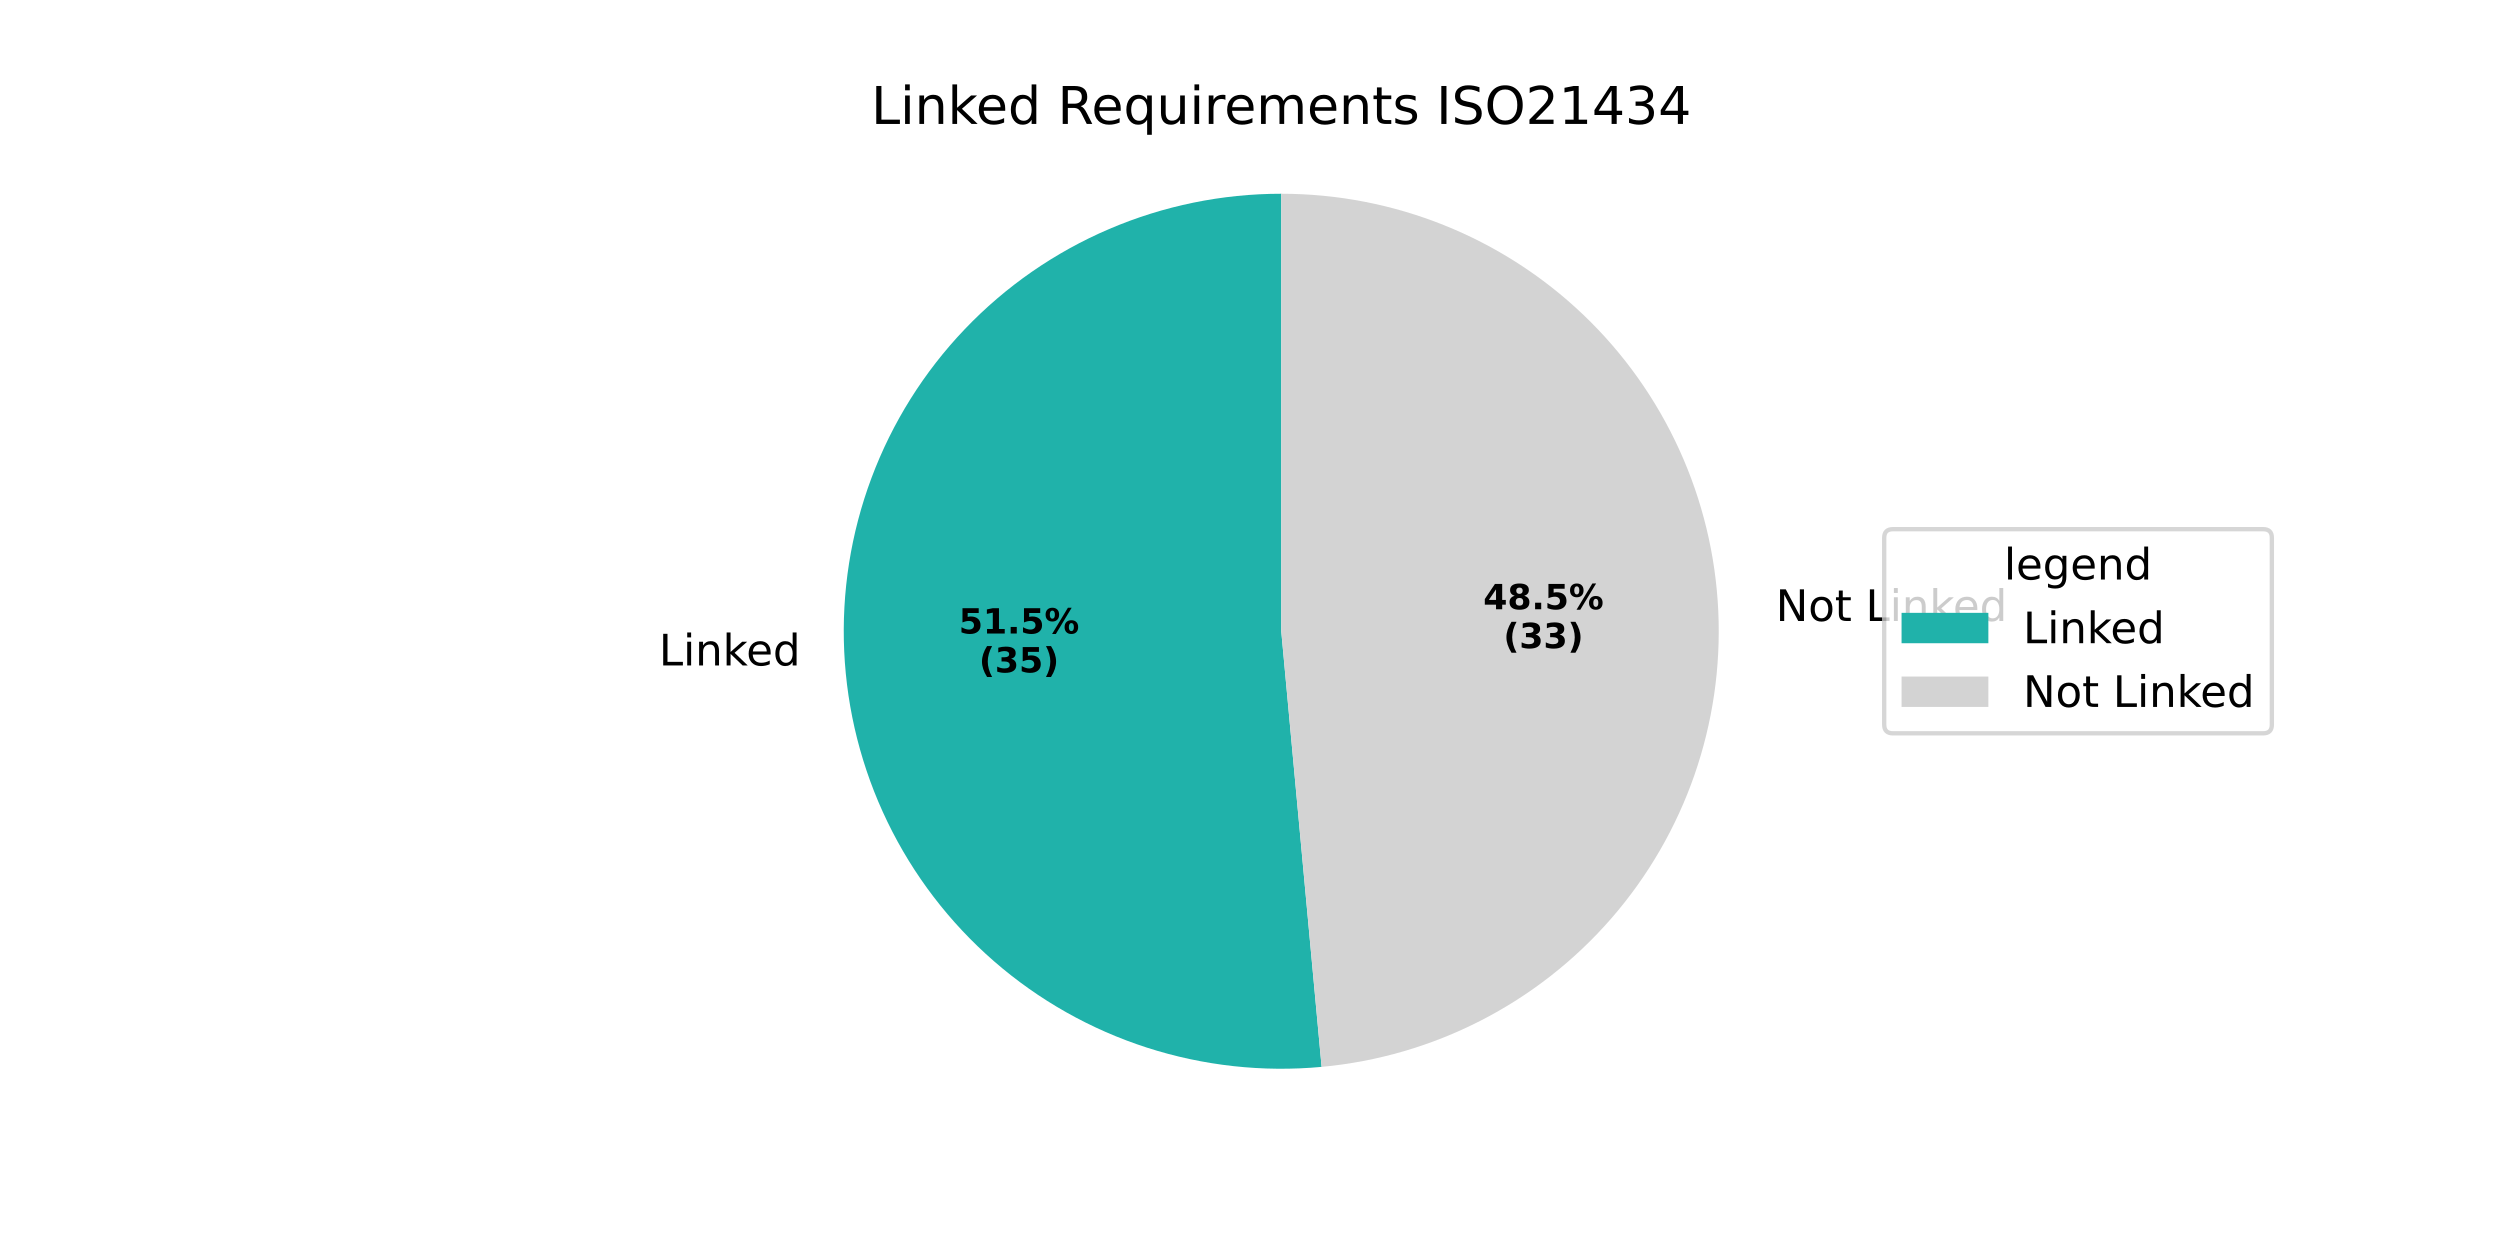
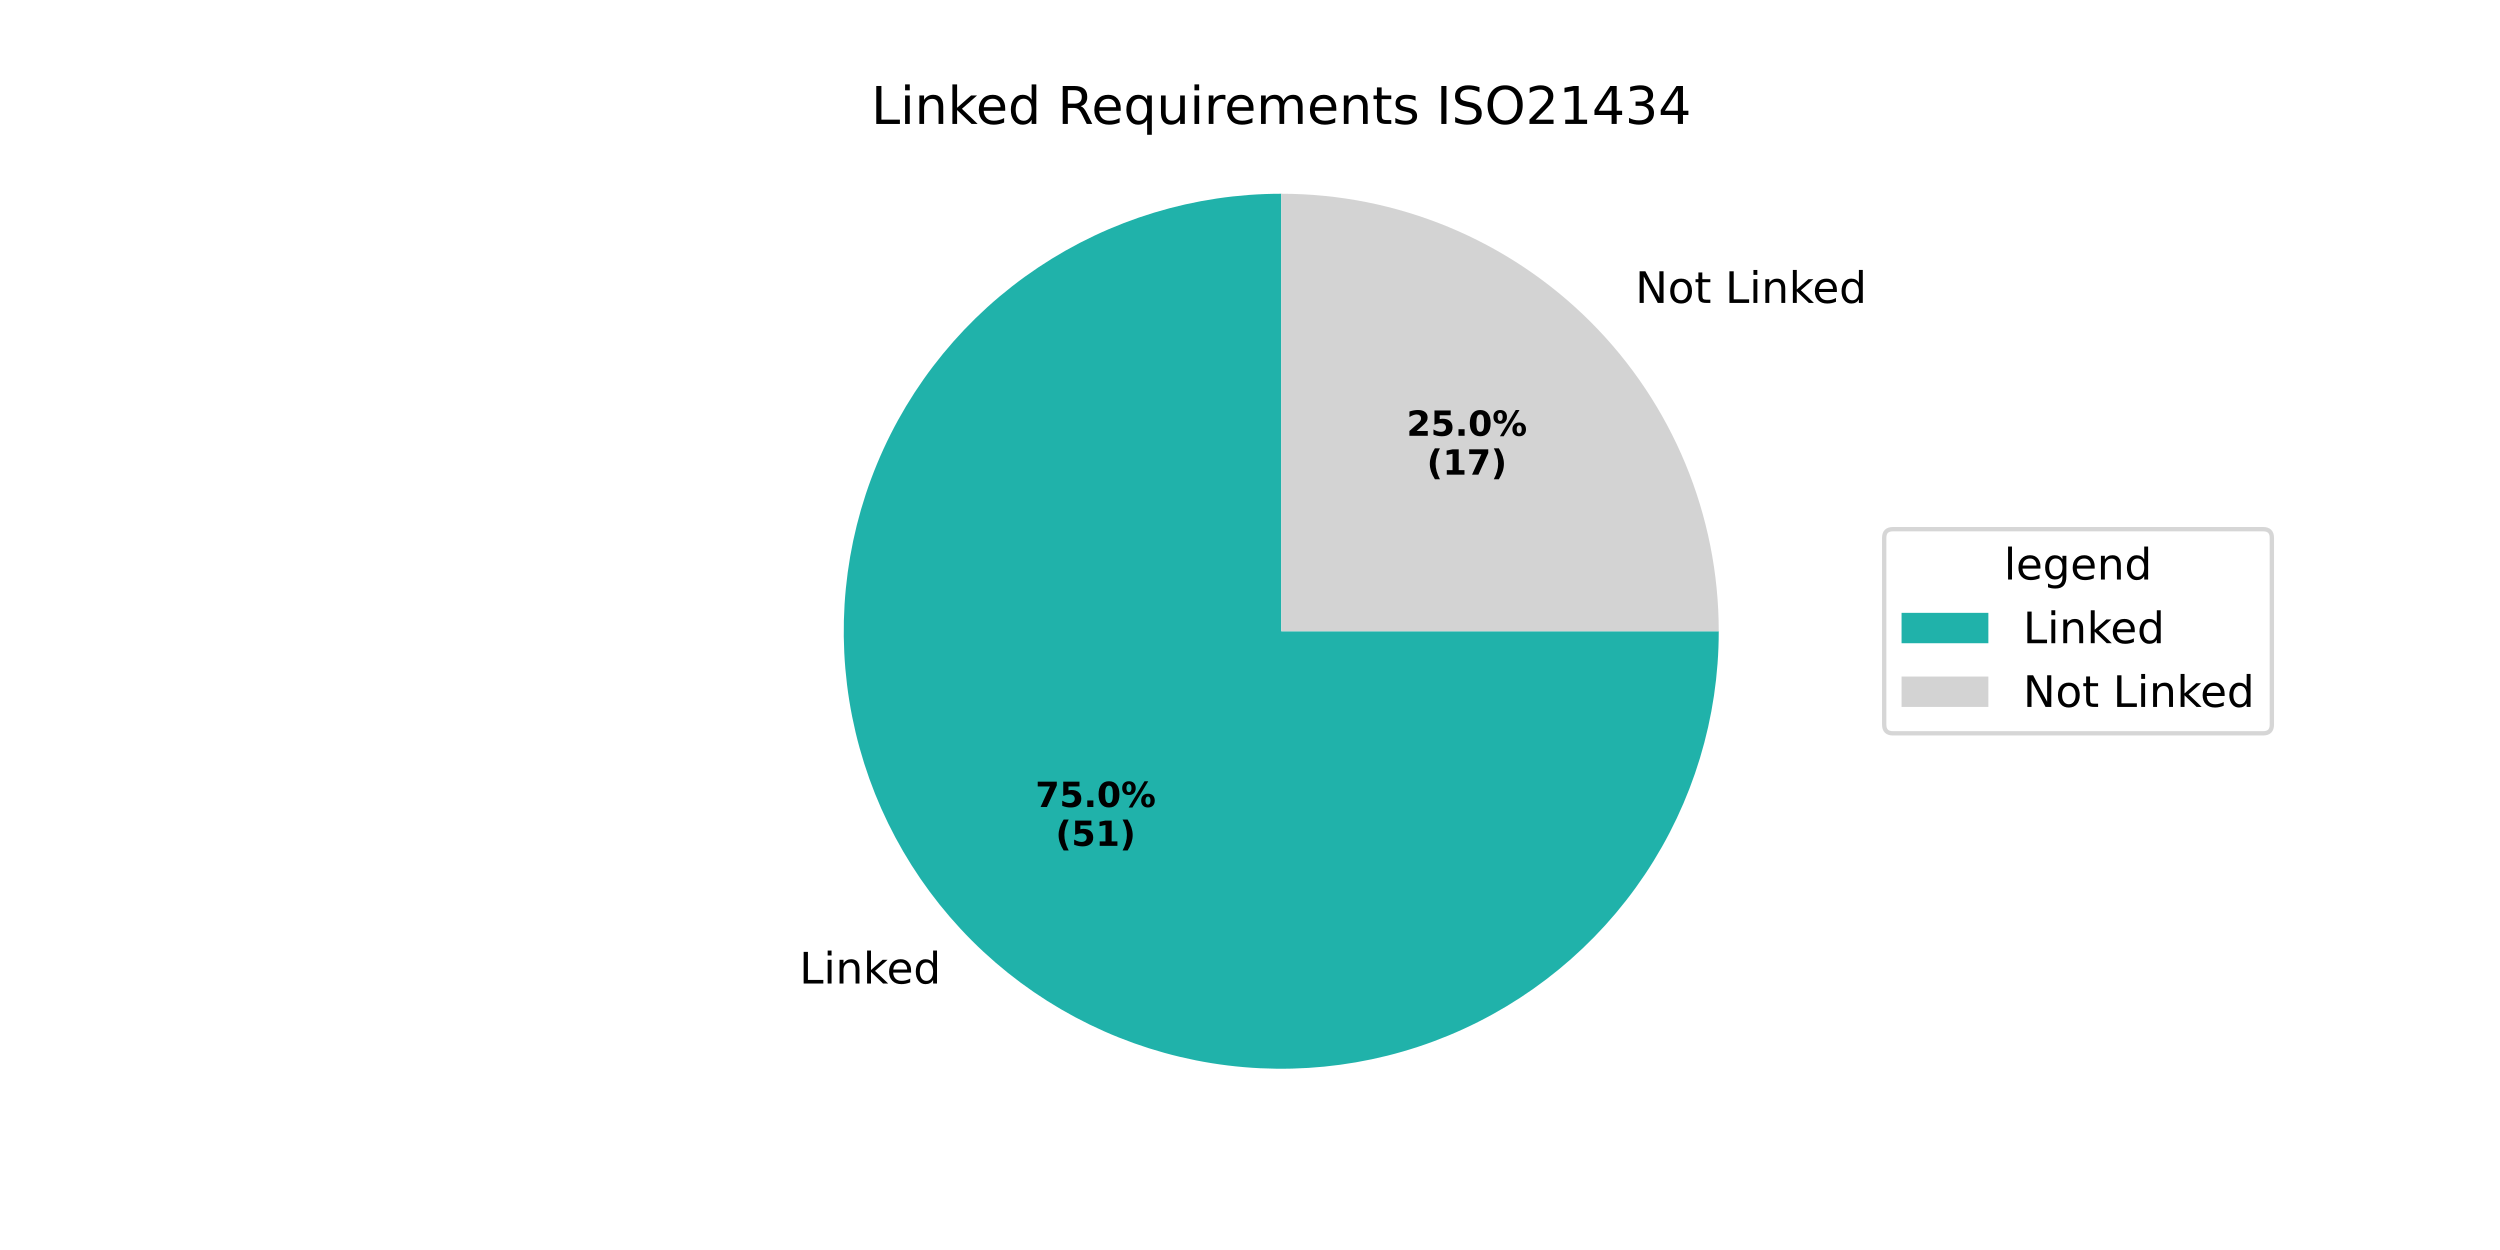
<svg xmlns="http://www.w3.org/2000/svg" xmlns:xlink="http://www.w3.org/1999/xlink" width="576pt" height="288pt" viewBox="0 0 576 288" version="1.1">
  <defs>
    <style type="text/css">*{stroke-linejoin: round; stroke-linecap: butt}</style>
  </defs>
  <g id="figure_1">
    <g id="patch_1">
      <path d="M 0 288  L 576 288  L 576 0  L 0 0  z " style="fill: #ffffff" />
    </g>
    <g id="axes_1">
      <g id="patch_2">
-         <path d="M 295.2 44.64  C 281.571 44.64 268.083 47.404 255.552 52.765  C 243.022 58.125 231.708 65.972 222.296 75.829  C 212.884 85.686 205.569 97.35 200.793 110.115  C 196.016 122.879 193.878 136.481 194.508 150.095  C 195.137 163.71 198.521 177.056 204.455 189.325  C 210.388 201.595 218.749 212.534 229.03 221.481  C 239.311 230.427 251.301 237.197 264.273 241.378  C 277.244 245.56 290.93 247.068 304.501 245.81  L 295.2 145.44  z " style="fill: #20b2aa" />
+         <path d="M 295.2 44.64  C 275.266 44.64 255.773 50.553 239.198 61.628  C 222.624 72.703 209.701 88.449 202.073 106.866  C 194.444 125.282 192.448 145.554 196.336 165.105  C 200.225 184.656 209.828 202.621 223.923 216.717  C 238.019 230.812 255.984 240.415 275.535 244.304  C 295.086 248.192 315.358 246.196 333.774 238.567  C 352.191 230.939 367.937 218.016 379.012 201.442  C 390.087 184.867 396 165.374 396 145.44  L 295.2 145.44  z " style="fill: #20b2aa" />
      </g>
      <g id="patch_3">
-         <path d="M 304.501 245.81  C 330.309 243.419 354.226 231.162 371.241 211.61  C 388.255 192.057 397.09 166.676 395.892 140.785  C 394.695 114.893 383.557 90.436 364.811 72.536  C 346.065 54.637 321.119 44.64 295.2 44.64  L 295.2 145.44  z " style="fill: #d3d3d3" />
+         <path d="M 396 145.44  C 396 118.717 385.373 93.06 366.476 74.164  C 347.58 55.267 321.923 44.64 295.2 44.64  L 295.2 145.44  z " style="fill: #d3d3d3" />
      </g>
      <g id="matplotlib.axis_1" />
      <g id="matplotlib.axis_2" />
      <g id="text_1">
-         <g transform="translate(151.8211 153.3202) scale(0.1 -0.1)">
+         <g transform="translate(184.1785 226.6037) scale(0.1 -0.1)">
          <defs>
            <path id="DejaVuSans-4c" d="M 628 4666  L 1259 4666  L 1259 531  L 3531 531  L 3531 0  L 628 0  L 628 4666  z " transform="scale(0.015625)" />
            <path id="DejaVuSans-69" d="M 603 3500  L 1178 3500  L 1178 0  L 603 0  L 603 3500  z M 603 4863  L 1178 4863  L 1178 4134  L 603 4134  L 603 4863  z " transform="scale(0.015625)" />
            <path id="DejaVuSans-6e" d="M 3513 2113  L 3513 0  L 2938 0  L 2938 2094  Q 2938 2591 2744 2837  Q 2550 3084 2163 3084  Q 1697 3084 1428 2787  Q 1159 2491 1159 1978  L 1159 0  L 581 0  L 581 3500  L 1159 3500  L 1159 2956  Q 1366 3272 1645 3428  Q 1925 3584 2291 3584  Q 2894 3584 3203 3211  Q 3513 2838 3513 2113  z " transform="scale(0.015625)" />
            <path id="DejaVuSans-6b" d="M 581 4863  L 1159 4863  L 1159 1991  L 2875 3500  L 3609 3500  L 1753 1863  L 3688 0  L 2938 0  L 1159 1709  L 1159 0  L 581 0  L 581 4863  z " transform="scale(0.015625)" />
            <path id="DejaVuSans-65" d="M 3597 1894  L 3597 1613  L 953 1613  Q 991 1019 1311 708  Q 1631 397 2203 397  Q 2534 397 2845 478  Q 3156 559 3463 722  L 3463 178  Q 3153 47 2828 -22  Q 2503 -91 2169 -91  Q 1331 -91 842 396  Q 353 884 353 1716  Q 353 2575 817 3079  Q 1281 3584 2069 3584  Q 2775 3584 3186 3129  Q 3597 2675 3597 1894  z M 3022 2063  Q 3016 2534 2758 2815  Q 2500 3097 2075 3097  Q 1594 3097 1305 2825  Q 1016 2553 972 2059  L 3022 2063  z " transform="scale(0.015625)" />
            <path id="DejaVuSans-64" d="M 2906 2969  L 2906 4863  L 3481 4863  L 3481 0  L 2906 0  L 2906 525  Q 2725 213 2448 61  Q 2172 -91 1784 -91  Q 1150 -91 751 415  Q 353 922 353 1747  Q 353 2572 751 3078  Q 1150 3584 1784 3584  Q 2172 3584 2448 3432  Q 2725 3281 2906 2969  z M 947 1747  Q 947 1113 1208 752  Q 1469 391 1925 391  Q 2381 391 2643 752  Q 2906 1113 2906 1747  Q 2906 2381 2643 2742  Q 2381 3103 1925 3103  Q 1469 3103 1208 2742  Q 947 2381 947 1747  z " transform="scale(0.015625)" />
          </defs>
          <use xlink:href="#DejaVuSans-4c" />
          <use xlink:href="#DejaVuSans-69" transform="translate(55.71289 0)" />
          <use xlink:href="#DejaVuSans-6e" transform="translate(83.49609 0)" />
          <use xlink:href="#DejaVuSans-6b" transform="translate(146.875 0)" />
          <use xlink:href="#DejaVuSans-65" transform="translate(201.1602 0)" />
          <use xlink:href="#DejaVuSans-64" transform="translate(262.6836 0)" />
        </g>
      </g>
      <g id="text_2">
-         <g transform="translate(220.9077 145.9616) scale(0.08 -0.08)">
-           <defs>
+         <g transform="translate(238.5571 185.9345) scale(0.08 -0.08)">
+           <defs>
+             <path id="DejaVuSans-Bold-37" d="M 428 4666  L 3944 4666  L 3944 3988  L 2125 0  L 953 0  L 2675 3781  L 428 3781  L 428 4666  z " transform="scale(0.015625)" />
            <path id="DejaVuSans-Bold-35" d="M 678 4666  L 3669 4666  L 3669 3781  L 1638 3781  L 1638 3059  Q 1775 3097 1914 3117  Q 2053 3138 2203 3138  Q 3056 3138 3531 2711  Q 4006 2284 4006 1522  Q 4006 766 3489 337  Q 2972 -91 2053 -91  Q 1656 -91 1267 -14  Q 878 63 494 219  L 494 1166  Q 875 947 1217 837  Q 1559 728 1863 728  Q 2300 728 2551 942  Q 2803 1156 2803 1522  Q 2803 1891 2551 2103  Q 2300 2316 1863 2316  Q 1603 2316 1309 2248  Q 1016 2181 678 2041  L 678 4666  z " transform="scale(0.015625)" />
+             <path id="DejaVuSans-Bold-2e" d="M 653 1209  L 1778 1209  L 1778 0  L 653 0  L 653 1209  z " transform="scale(0.015625)" />
+             <path id="DejaVuSans-Bold-30" d="M 2944 2338  Q 2944 3213 2780 3570  Q 2616 3928 2228 3928  Q 1841 3928 1675 3570  Q 1509 3213 1509 2338  Q 1509 1453 1675 1090  Q 1841 728 2228 728  Q 2613 728 2778 1090  Q 2944 1453 2944 2338  z M 4147 2328  Q 4147 1169 3647 539  Q 3147 -91 2228 -91  Q 1306 -91 806 539  Q 306 1169 306 2328  Q 306 3491 806 4120  Q 1306 4750 2228 4750  Q 3147 4750 3647 4120  Q 4147 3491 4147 2328  z " transform="scale(0.015625)" />
+             <path id="DejaVuSans-Bold-25" d="M 4959 1925  Q 4738 1925 4616 1733  Q 4494 1541 4494 1184  Q 4494 825 4614 633  Q 4734 441 4959 441  Q 5184 441 5303 633  Q 5422 825 5422 1184  Q 5422 1541 5301 1733  Q 5181 1925 4959 1925  z M 4959 2450  Q 5541 2450 5875 2112  Q 6209 1775 6209 1184  Q 6209 594 5875 251  Q 5541 -91 4959 -91  Q 4378 -91 4042 251  Q 3706 594 3706 1184  Q 3706 1772 4042 2111  Q 4378 2450 4959 2450  z M 2094 -91  L 1403 -91  L 4319 4750  L 5013 4750  L 2094 -91  z M 1453 4750  Q 2034 4750 2367 4411  Q 2700 4072 2700 3481  Q 2700 2891 2367 2550  Q 2034 2209 1453 2209  Q 872 2209 539 2550  Q 206 2891 206 3481  Q 206 4072 539 4411  Q 872 4750 1453 4750  z M 1453 4225  Q 1228 4225 1106 4031  Q 984 3838 984 3481  Q 984 3122 1106 2926  Q 1228 2731 1453 2731  Q 1678 2731 1798 2926  Q 1919 3122 1919 3481  Q 1919 3838 1797 4031  Q 1675 4225 1453 4225  z " transform="scale(0.015625)" />
+           </defs>
+           <use xlink:href="#DejaVuSans-Bold-37" />
+           <use xlink:href="#DejaVuSans-Bold-35" transform="translate(69.58008 0)" />
+           <use xlink:href="#DejaVuSans-Bold-2e" transform="translate(139.1602 0)" />
+           <use xlink:href="#DejaVuSans-Bold-30" transform="translate(177.1484 0)" />
+           <use xlink:href="#DejaVuSans-Bold-25" transform="translate(246.7285 0)" />
+         </g>
+         <g transform="translate(243.2114 194.8927) scale(0.08 -0.08)">
+           <defs>
+             <path id="DejaVuSans-Bold-28" d="M 2413 -844  L 1484 -844  Q 1006 -72 778 623  Q 550 1319 550 2003  Q 550 2688 779 3389  Q 1009 4091 1484 4856  L 2413 4856  Q 2013 4116 1813 3408  Q 1613 2700 1613 2009  Q 1613 1319 1811 609  Q 2009 -100 2413 -844  z " transform="scale(0.015625)" />
            <path id="DejaVuSans-Bold-31" d="M 750 831  L 1813 831  L 1813 3847  L 722 3622  L 722 4441  L 1806 4666  L 2950 4666  L 2950 831  L 4013 831  L 4013 0  L 750 0  L 750 831  z " transform="scale(0.015625)" />
-             <path id="DejaVuSans-Bold-2e" d="M 653 1209  L 1778 1209  L 1778 0  L 653 0  L 653 1209  z " transform="scale(0.015625)" />
-             <path id="DejaVuSans-Bold-25" d="M 4959 1925  Q 4738 1925 4616 1733  Q 4494 1541 4494 1184  Q 4494 825 4614 633  Q 4734 441 4959 441  Q 5184 441 5303 633  Q 5422 825 5422 1184  Q 5422 1541 5301 1733  Q 5181 1925 4959 1925  z M 4959 2450  Q 5541 2450 5875 2112  Q 6209 1775 6209 1184  Q 6209 594 5875 251  Q 5541 -91 4959 -91  Q 4378 -91 4042 251  Q 3706 594 3706 1184  Q 3706 1772 4042 2111  Q 4378 2450 4959 2450  z M 2094 -91  L 1403 -91  L 4319 4750  L 5013 4750  L 2094 -91  z M 1453 4750  Q 2034 4750 2367 4411  Q 2700 4072 2700 3481  Q 2700 2891 2367 2550  Q 2034 2209 1453 2209  Q 872 2209 539 2550  Q 206 2891 206 3481  Q 206 4072 539 4411  Q 872 4750 1453 4750  z M 1453 4225  Q 1228 4225 1106 4031  Q 984 3838 984 3481  Q 984 3122 1106 2926  Q 1228 2731 1453 2731  Q 1678 2731 1798 2926  Q 1919 3122 1919 3481  Q 1919 3838 1797 4031  Q 1675 4225 1453 4225  z " transform="scale(0.015625)" />
-           </defs>
-           <use xlink:href="#DejaVuSans-Bold-35" />
-           <use xlink:href="#DejaVuSans-Bold-31" transform="translate(69.58008 0)" />
-           <use xlink:href="#DejaVuSans-Bold-2e" transform="translate(139.1602 0)" />
-           <use xlink:href="#DejaVuSans-Bold-35" transform="translate(177.1484 0)" />
-           <use xlink:href="#DejaVuSans-Bold-25" transform="translate(246.7285 0)" />
-         </g>
-         <g transform="translate(225.562 154.9198) scale(0.08 -0.08)">
-           <defs>
-             <path id="DejaVuSans-Bold-28" d="M 2413 -844  L 1484 -844  Q 1006 -72 778 623  Q 550 1319 550 2003  Q 550 2688 779 3389  Q 1009 4091 1484 4856  L 2413 4856  Q 2013 4116 1813 3408  Q 1613 2700 1613 2009  Q 1613 1319 1811 609  Q 2009 -100 2413 -844  z " transform="scale(0.015625)" />
-             <path id="DejaVuSans-Bold-33" d="M 2981 2516  Q 3453 2394 3698 2092  Q 3944 1791 3944 1325  Q 3944 631 3412 270  Q 2881 -91 1863 -91  Q 1503 -91 1142 -33  Q 781 25 428 141  L 428 1069  Q 766 900 1098 814  Q 1431 728 1753 728  Q 2231 728 2486 893  Q 2741 1059 2741 1369  Q 2741 1688 2480 1852  Q 2219 2016 1709 2016  L 1228 2016  L 1228 2791  L 1734 2791  Q 2188 2791 2409 2933  Q 2631 3075 2631 3366  Q 2631 3634 2415 3781  Q 2200 3928 1806 3928  Q 1516 3928 1219 3862  Q 922 3797 628 3669  L 628 4550  Q 984 4650 1334 4700  Q 1684 4750 2022 4750  Q 2931 4750 3382 4451  Q 3834 4153 3834 3553  Q 3834 3144 3618 2883  Q 3403 2622 2981 2516  z " transform="scale(0.015625)" />
            <path id="DejaVuSans-Bold-29" d="M 513 -844  Q 913 -100 1113 609  Q 1313 1319 1313 2009  Q 1313 2700 1113 3408  Q 913 4116 513 4856  L 1441 4856  Q 1916 4091 2145 3389  Q 2375 2688 2375 2003  Q 2375 1319 2147 623  Q 1919 -72 1441 -844  L 513 -844  z " transform="scale(0.015625)" />
          </defs>
          <use xlink:href="#DejaVuSans-Bold-28" />
-           <use xlink:href="#DejaVuSans-Bold-33" transform="translate(45.70312 0)" />
-           <use xlink:href="#DejaVuSans-Bold-35" transform="translate(115.2832 0)" />
+           <use xlink:href="#DejaVuSans-Bold-35" transform="translate(45.70312 0)" />
+           <use xlink:href="#DejaVuSans-Bold-31" transform="translate(115.2832 0)" />
          <use xlink:href="#DejaVuSans-Bold-29" transform="translate(184.8633 0)" />
        </g>
      </g>
      <g id="text_3">
-         <g transform="translate(405.9617 143.0786) scale(0.1 -0.1)">
+         <g transform="translate(373.604 69.79541) scale(0.1 -0.1)">
          <defs>
            <path id="DejaVuSans-20" transform="scale(0.015625)" />
            <path id="DejaVuSans-4e" d="M 628 4666  L 1478 4666  L 3547 763  L 3547 4666  L 4159 4666  L 4159 0  L 3309 0  L 1241 3903  L 1241 0  L 628 0  L 628 4666  z " transform="scale(0.015625)" />
            <path id="DejaVuSans-6f" d="M 1959 3097  Q 1497 3097 1228 2736  Q 959 2375 959 1747  Q 959 1119 1226 758  Q 1494 397 1959 397  Q 2419 397 2687 759  Q 2956 1122 2956 1747  Q 2956 2369 2687 2733  Q 2419 3097 1959 3097  z M 1959 3584  Q 2709 3584 3137 3096  Q 3566 2609 3566 1747  Q 3566 888 3137 398  Q 2709 -91 1959 -91  Q 1206 -91 779 398  Q 353 888 353 1747  Q 353 2609 779 3096  Q 1206 3584 1959 3584  z " transform="scale(0.015625)" />
            <path id="DejaVuSans-74" d="M 1172 4494  L 1172 3500  L 2356 3500  L 2356 3053  L 1172 3053  L 1172 1153  Q 1172 725 1289 603  Q 1406 481 1766 481  L 2356 481  L 2356 0  L 1766 0  Q 1100 0 847 248  Q 594 497 594 1153  L 594 3053  L 172 3053  L 172 3500  L 594 3500  L 594 4494  L 1172 4494  z " transform="scale(0.015625)" />
          </defs>
          <use xlink:href="#DejaVuSans-20" />
          <use xlink:href="#DejaVuSans-4e" transform="translate(31.78711 0)" />
          <use xlink:href="#DejaVuSans-6f" transform="translate(106.5918 0)" />
          <use xlink:href="#DejaVuSans-74" transform="translate(167.7734 0)" />
          <use xlink:href="#DejaVuSans-20" transform="translate(206.9824 0)" />
          <use xlink:href="#DejaVuSans-4c" transform="translate(238.7695 0)" />
          <use xlink:href="#DejaVuSans-69" transform="translate(294.4824 0)" />
          <use xlink:href="#DejaVuSans-6e" transform="translate(322.2656 0)" />
          <use xlink:href="#DejaVuSans-6b" transform="translate(385.6445 0)" />
          <use xlink:href="#DejaVuSans-65" transform="translate(439.9297 0)" />
          <use xlink:href="#DejaVuSans-64" transform="translate(501.4531 0)" />
        </g>
      </g>
      <g id="text_4">
-         <g transform="translate(341.7386 140.3752) scale(0.08 -0.08)">
-           <defs>
-             <path id="DejaVuSans-Bold-34" d="M 2356 3675  L 1038 1722  L 2356 1722  L 2356 3675  z M 2156 4666  L 3494 4666  L 3494 1722  L 4159 1722  L 4159 850  L 3494 850  L 3494 0  L 2356 0  L 2356 850  L 288 850  L 288 1881  L 2156 4666  z " transform="scale(0.015625)" />
-             <path id="DejaVuSans-Bold-38" d="M 2228 2088  Q 1891 2088 1709 1903  Q 1528 1719 1528 1375  Q 1528 1031 1709 848  Q 1891 666 2228 666  Q 2563 666 2741 848  Q 2919 1031 2919 1375  Q 2919 1722 2741 1905  Q 2563 2088 2228 2088  z M 1350 2484  Q 925 2613 709 2878  Q 494 3144 494 3541  Q 494 4131 934 4440  Q 1375 4750 2228 4750  Q 3075 4750 3515 4442  Q 3956 4134 3956 3541  Q 3956 3144 3739 2878  Q 3522 2613 3097 2484  Q 3572 2353 3814 2058  Q 4056 1763 4056 1313  Q 4056 619 3595 264  Q 3134 -91 2228 -91  Q 1319 -91 855 264  Q 391 619 391 1313  Q 391 1763 633 2058  Q 875 2353 1350 2484  z M 1631 3419  Q 1631 3141 1786 2991  Q 1941 2841 2228 2841  Q 2509 2841 2662 2991  Q 2816 3141 2816 3419  Q 2816 3697 2662 3845  Q 2509 3994 2228 3994  Q 1941 3994 1786 3844  Q 1631 3694 1631 3419  z " transform="scale(0.015625)" />
-           </defs>
-           <use xlink:href="#DejaVuSans-Bold-34" />
-           <use xlink:href="#DejaVuSans-Bold-38" transform="translate(69.58008 0)" />
+         <g transform="translate(324.0888 100.4027) scale(0.08 -0.08)">
+           <defs>
+             <path id="DejaVuSans-Bold-32" d="M 1844 884  L 3897 884  L 3897 0  L 506 0  L 506 884  L 2209 2388  Q 2438 2594 2547 2791  Q 2656 2988 2656 3200  Q 2656 3528 2436 3728  Q 2216 3928 1850 3928  Q 1569 3928 1234 3808  Q 900 3688 519 3450  L 519 4475  Q 925 4609 1322 4679  Q 1719 4750 2100 4750  Q 2938 4750 3402 4381  Q 3866 4013 3866 3353  Q 3866 2972 3669 2642  Q 3472 2313 2841 1759  L 1844 884  z " transform="scale(0.015625)" />
+           </defs>
+           <use xlink:href="#DejaVuSans-Bold-32" />
+           <use xlink:href="#DejaVuSans-Bold-35" transform="translate(69.58008 0)" />
          <use xlink:href="#DejaVuSans-Bold-2e" transform="translate(139.1602 0)" />
-           <use xlink:href="#DejaVuSans-Bold-35" transform="translate(177.1484 0)" />
+           <use xlink:href="#DejaVuSans-Bold-30" transform="translate(177.1484 0)" />
          <use xlink:href="#DejaVuSans-Bold-25" transform="translate(246.7285 0)" />
        </g>
-         <g transform="translate(346.393 149.3335) scale(0.08 -0.08)">
+         <g transform="translate(328.7432 109.3609) scale(0.08 -0.08)">
          <use xlink:href="#DejaVuSans-Bold-28" />
-           <use xlink:href="#DejaVuSans-Bold-33" transform="translate(45.70312 0)" />
-           <use xlink:href="#DejaVuSans-Bold-33" transform="translate(115.2832 0)" />
+           <use xlink:href="#DejaVuSans-Bold-31" transform="translate(45.70312 0)" />
+           <use xlink:href="#DejaVuSans-Bold-37" transform="translate(115.2832 0)" />
          <use xlink:href="#DejaVuSans-Bold-29" transform="translate(184.8633 0)" />
        </g>
      </g>
      <g id="text_5">
        <g transform="translate(200.7169 28.56) scale(0.12 -0.12)">
          <defs>
            <path id="DejaVuSans-52" d="M 2841 2188  Q 3044 2119 3236 1894  Q 3428 1669 3622 1275  L 4263 0  L 3584 0  L 2988 1197  Q 2756 1666 2539 1819  Q 2322 1972 1947 1972  L 1259 1972  L 1259 0  L 628 0  L 628 4666  L 2053 4666  Q 2853 4666 3247 4331  Q 3641 3997 3641 3322  Q 3641 2881 3436 2590  Q 3231 2300 2841 2188  z M 1259 4147  L 1259 2491  L 2053 2491  Q 2509 2491 2742 2702  Q 2975 2913 2975 3322  Q 2975 3731 2742 3939  Q 2509 4147 2053 4147  L 1259 4147  z " transform="scale(0.015625)" />
            <path id="DejaVuSans-71" d="M 947 1747  Q 947 1113 1208 752  Q 1469 391 1925 391  Q 2381 391 2643 752  Q 2906 1113 2906 1747  Q 2906 2381 2643 2742  Q 2381 3103 1925 3103  Q 1469 3103 1208 2742  Q 947 2381 947 1747  z M 2906 525  Q 2725 213 2448 61  Q 2172 -91 1784 -91  Q 1150 -91 751 415  Q 353 922 353 1747  Q 353 2572 751 3078  Q 1150 3584 1784 3584  Q 2172 3584 2448 3432  Q 2725 3281 2906 2969  L 2906 3500  L 3481 3500  L 3481 -1331  L 2906 -1331  L 2906 525  z " transform="scale(0.015625)" />
            <path id="DejaVuSans-75" d="M 544 1381  L 544 3500  L 1119 3500  L 1119 1403  Q 1119 906 1312 657  Q 1506 409 1894 409  Q 2359 409 2629 706  Q 2900 1003 2900 1516  L 2900 3500  L 3475 3500  L 3475 0  L 2900 0  L 2900 538  Q 2691 219 2414 64  Q 2138 -91 1772 -91  Q 1169 -91 856 284  Q 544 659 544 1381  z M 1991 3584  L 1991 3584  z " transform="scale(0.015625)" />
            <path id="DejaVuSans-72" d="M 2631 2963  Q 2534 3019 2420 3045  Q 2306 3072 2169 3072  Q 1681 3072 1420 2755  Q 1159 2438 1159 1844  L 1159 0  L 581 0  L 581 3500  L 1159 3500  L 1159 2956  Q 1341 3275 1631 3429  Q 1922 3584 2338 3584  Q 2397 3584 2469 3576  Q 2541 3569 2628 3553  L 2631 2963  z " transform="scale(0.015625)" />
            <path id="DejaVuSans-6d" d="M 3328 2828  Q 3544 3216 3844 3400  Q 4144 3584 4550 3584  Q 5097 3584 5394 3201  Q 5691 2819 5691 2113  L 5691 0  L 5113 0  L 5113 2094  Q 5113 2597 4934 2840  Q 4756 3084 4391 3084  Q 3944 3084 3684 2787  Q 3425 2491 3425 1978  L 3425 0  L 2847 0  L 2847 2094  Q 2847 2600 2669 2842  Q 2491 3084 2119 3084  Q 1678 3084 1418 2786  Q 1159 2488 1159 1978  L 1159 0  L 581 0  L 581 3500  L 1159 3500  L 1159 2956  Q 1356 3278 1631 3431  Q 1906 3584 2284 3584  Q 2666 3584 2933 3390  Q 3200 3197 3328 2828  z " transform="scale(0.015625)" />
            <path id="DejaVuSans-73" d="M 2834 3397  L 2834 2853  Q 2591 2978 2328 3040  Q 2066 3103 1784 3103  Q 1356 3103 1142 2972  Q 928 2841 928 2578  Q 928 2378 1081 2264  Q 1234 2150 1697 2047  L 1894 2003  Q 2506 1872 2764 1633  Q 3022 1394 3022 966  Q 3022 478 2636 193  Q 2250 -91 1575 -91  Q 1294 -91 989 -36  Q 684 19 347 128  L 347 722  Q 666 556 975 473  Q 1284 391 1588 391  Q 1994 391 2212 530  Q 2431 669 2431 922  Q 2431 1156 2273 1281  Q 2116 1406 1581 1522  L 1381 1569  Q 847 1681 609 1914  Q 372 2147 372 2553  Q 372 3047 722 3315  Q 1072 3584 1716 3584  Q 2034 3584 2315 3537  Q 2597 3491 2834 3397  z " transform="scale(0.015625)" />
            <path id="DejaVuSans-49" d="M 628 4666  L 1259 4666  L 1259 0  L 628 0  L 628 4666  z " transform="scale(0.015625)" />
            <path id="DejaVuSans-53" d="M 3425 4513  L 3425 3897  Q 3066 4069 2747 4153  Q 2428 4238 2131 4238  Q 1616 4238 1336 4038  Q 1056 3838 1056 3469  Q 1056 3159 1242 3001  Q 1428 2844 1947 2747  L 2328 2669  Q 3034 2534 3370 2195  Q 3706 1856 3706 1288  Q 3706 609 3251 259  Q 2797 -91 1919 -91  Q 1588 -91 1214 -16  Q 841 59 441 206  L 441 856  Q 825 641 1194 531  Q 1563 422 1919 422  Q 2459 422 2753 634  Q 3047 847 3047 1241  Q 3047 1584 2836 1778  Q 2625 1972 2144 2069  L 1759 2144  Q 1053 2284 737 2584  Q 422 2884 422 3419  Q 422 4038 858 4394  Q 1294 4750 2059 4750  Q 2388 4750 2728 4690  Q 3069 4631 3425 4513  z " transform="scale(0.015625)" />
            <path id="DejaVuSans-4f" d="M 2522 4238  Q 1834 4238 1429 3725  Q 1025 3213 1025 2328  Q 1025 1447 1429 934  Q 1834 422 2522 422  Q 3209 422 3611 934  Q 4013 1447 4013 2328  Q 4013 3213 3611 3725  Q 3209 4238 2522 4238  z M 2522 4750  Q 3503 4750 4090 4092  Q 4678 3434 4678 2328  Q 4678 1225 4090 567  Q 3503 -91 2522 -91  Q 1538 -91 948 565  Q 359 1222 359 2328  Q 359 3434 948 4092  Q 1538 4750 2522 4750  z " transform="scale(0.015625)" />
            <path id="DejaVuSans-32" d="M 1228 531  L 3431 531  L 3431 0  L 469 0  L 469 531  Q 828 903 1448 1529  Q 2069 2156 2228 2338  Q 2531 2678 2651 2914  Q 2772 3150 2772 3378  Q 2772 3750 2511 3984  Q 2250 4219 1831 4219  Q 1534 4219 1204 4116  Q 875 4013 500 3803  L 500 4441  Q 881 4594 1212 4672  Q 1544 4750 1819 4750  Q 2544 4750 2975 4387  Q 3406 4025 3406 3419  Q 3406 3131 3298 2873  Q 3191 2616 2906 2266  Q 2828 2175 2409 1742  Q 1991 1309 1228 531  z " transform="scale(0.015625)" />
            <path id="DejaVuSans-31" d="M 794 531  L 1825 531  L 1825 4091  L 703 3866  L 703 4441  L 1819 4666  L 2450 4666  L 2450 531  L 3481 531  L 3481 0  L 794 0  L 794 531  z " transform="scale(0.015625)" />
            <path id="DejaVuSans-34" d="M 2419 4116  L 825 1625  L 2419 1625  L 2419 4116  z M 2253 4666  L 3047 4666  L 3047 1625  L 3713 1625  L 3713 1100  L 3047 1100  L 3047 0  L 2419 0  L 2419 1100  L 313 1100  L 313 1709  L 2253 4666  z " transform="scale(0.015625)" />
            <path id="DejaVuSans-33" d="M 2597 2516  Q 3050 2419 3304 2112  Q 3559 1806 3559 1356  Q 3559 666 3084 287  Q 2609 -91 1734 -91  Q 1441 -91 1130 -33  Q 819 25 488 141  L 488 750  Q 750 597 1062 519  Q 1375 441 1716 441  Q 2309 441 2620 675  Q 2931 909 2931 1356  Q 2931 1769 2642 2001  Q 2353 2234 1838 2234  L 1294 2234  L 1294 2753  L 1863 2753  Q 2328 2753 2575 2939  Q 2822 3125 2822 3475  Q 2822 3834 2567 4026  Q 2313 4219 1838 4219  Q 1578 4219 1281 4162  Q 984 4106 628 3988  L 628 4550  Q 988 4650 1302 4700  Q 1616 4750 1894 4750  Q 2613 4750 3031 4423  Q 3450 4097 3450 3541  Q 3450 3153 3228 2886  Q 3006 2619 2597 2516  z " transform="scale(0.015625)" />
          </defs>
          <use xlink:href="#DejaVuSans-4c" />
          <use xlink:href="#DejaVuSans-69" transform="translate(55.71289 0)" />
          <use xlink:href="#DejaVuSans-6e" transform="translate(83.49609 0)" />
          <use xlink:href="#DejaVuSans-6b" transform="translate(146.875 0)" />
          <use xlink:href="#DejaVuSans-65" transform="translate(201.1602 0)" />
          <use xlink:href="#DejaVuSans-64" transform="translate(262.6836 0)" />
          <use xlink:href="#DejaVuSans-20" transform="translate(326.1602 0)" />
          <use xlink:href="#DejaVuSans-52" transform="translate(357.9473 0)" />
          <use xlink:href="#DejaVuSans-65" transform="translate(422.9297 0)" />
          <use xlink:href="#DejaVuSans-71" transform="translate(484.4531 0)" />
          <use xlink:href="#DejaVuSans-75" transform="translate(547.9297 0)" />
          <use xlink:href="#DejaVuSans-69" transform="translate(611.3086 0)" />
          <use xlink:href="#DejaVuSans-72" transform="translate(639.0918 0)" />
          <use xlink:href="#DejaVuSans-65" transform="translate(677.9551 0)" />
          <use xlink:href="#DejaVuSans-6d" transform="translate(739.4785 0)" />
          <use xlink:href="#DejaVuSans-65" transform="translate(836.8906 0)" />
          <use xlink:href="#DejaVuSans-6e" transform="translate(898.4141 0)" />
          <use xlink:href="#DejaVuSans-74" transform="translate(961.793 0)" />
          <use xlink:href="#DejaVuSans-73" transform="translate(1001.002 0)" />
          <use xlink:href="#DejaVuSans-20" transform="translate(1053.102 0)" />
          <use xlink:href="#DejaVuSans-49" transform="translate(1084.889 0)" />
          <use xlink:href="#DejaVuSans-53" transform="translate(1114.381 0)" />
          <use xlink:href="#DejaVuSans-4f" transform="translate(1177.857 0)" />
          <use xlink:href="#DejaVuSans-32" transform="translate(1256.568 0)" />
          <use xlink:href="#DejaVuSans-31" transform="translate(1320.191 0)" />
          <use xlink:href="#DejaVuSans-34" transform="translate(1383.814 0)" />
          <use xlink:href="#DejaVuSans-33" transform="translate(1447.438 0)" />
          <use xlink:href="#DejaVuSans-34" transform="translate(1511.061 0)" />
        </g>
      </g>
      <g id="legend_1">
        <g id="patch_4">
          <path d="M 436.12 168.957  L 521.436 168.957  Q 523.436 168.957 523.436 166.957  L 523.436 123.923  Q 523.436 121.923 521.436 121.923  L 436.12 121.923  Q 434.12 121.923 434.12 123.923  L 434.12 166.957  Q 434.12 168.957 436.12 168.957  z " style="fill: #ffffff; opacity: 0.8; stroke: #cccccc; stroke-linejoin: miter" />
        </g>
        <g id="text_6">
          <g transform="translate(461.7184 133.5213) scale(0.1 -0.1)">
            <defs>
              <path id="DejaVuSans-6c" d="M 603 4863  L 1178 4863  L 1178 0  L 603 0  L 603 4863  z " transform="scale(0.015625)" />
              <path id="DejaVuSans-67" d="M 2906 1791  Q 2906 2416 2648 2759  Q 2391 3103 1925 3103  Q 1463 3103 1205 2759  Q 947 2416 947 1791  Q 947 1169 1205 825  Q 1463 481 1925 481  Q 2391 481 2648 825  Q 2906 1169 2906 1791  z M 3481 434  Q 3481 -459 3084 -895  Q 2688 -1331 1869 -1331  Q 1566 -1331 1297 -1286  Q 1028 -1241 775 -1147  L 775 -588  Q 1028 -725 1275 -790  Q 1522 -856 1778 -856  Q 2344 -856 2625 -561  Q 2906 -266 2906 331  L 2906 616  Q 2728 306 2450 153  Q 2172 0 1784 0  Q 1141 0 747 490  Q 353 981 353 1791  Q 353 2603 747 3093  Q 1141 3584 1784 3584  Q 2172 3584 2450 3431  Q 2728 3278 2906 2969  L 2906 3500  L 3481 3500  L 3481 434  z " transform="scale(0.015625)" />
            </defs>
            <use xlink:href="#DejaVuSans-6c" />
            <use xlink:href="#DejaVuSans-65" transform="translate(27.7832 0)" />
            <use xlink:href="#DejaVuSans-67" transform="translate(89.30664 0)" />
            <use xlink:href="#DejaVuSans-65" transform="translate(152.7832 0)" />
            <use xlink:href="#DejaVuSans-6e" transform="translate(214.3066 0)" />
            <use xlink:href="#DejaVuSans-64" transform="translate(277.6855 0)" />
          </g>
        </g>
        <g id="patch_5">
          <path d="M 438.12 148.199  L 458.12 148.199  L 458.12 141.199  L 438.12 141.199  z " style="fill: #20b2aa" />
        </g>
        <g id="text_7">
          <g transform="translate(466.12 148.1994) scale(0.1 -0.1)">
            <use xlink:href="#DejaVuSans-4c" />
            <use xlink:href="#DejaVuSans-69" transform="translate(55.71289 0)" />
            <use xlink:href="#DejaVuSans-6e" transform="translate(83.49609 0)" />
            <use xlink:href="#DejaVuSans-6b" transform="translate(146.875 0)" />
            <use xlink:href="#DejaVuSans-65" transform="translate(201.1602 0)" />
            <use xlink:href="#DejaVuSans-64" transform="translate(262.6836 0)" />
          </g>
        </g>
        <g id="patch_6">
          <path d="M 438.12 162.877  L 458.12 162.877  L 458.12 155.877  L 438.12 155.877  z " style="fill: #d3d3d3" />
        </g>
        <g id="text_8">
          <g transform="translate(466.12 162.8775) scale(0.1 -0.1)">
            <use xlink:href="#DejaVuSans-4e" />
            <use xlink:href="#DejaVuSans-6f" transform="translate(74.80469 0)" />
            <use xlink:href="#DejaVuSans-74" transform="translate(135.9863 0)" />
            <use xlink:href="#DejaVuSans-20" transform="translate(175.1953 0)" />
            <use xlink:href="#DejaVuSans-4c" transform="translate(206.9824 0)" />
            <use xlink:href="#DejaVuSans-69" transform="translate(262.6953 0)" />
            <use xlink:href="#DejaVuSans-6e" transform="translate(290.4785 0)" />
            <use xlink:href="#DejaVuSans-6b" transform="translate(353.8574 0)" />
            <use xlink:href="#DejaVuSans-65" transform="translate(408.1426 0)" />
            <use xlink:href="#DejaVuSans-64" transform="translate(469.666 0)" />
          </g>
        </g>
      </g>
    </g>
  </g>
</svg>
